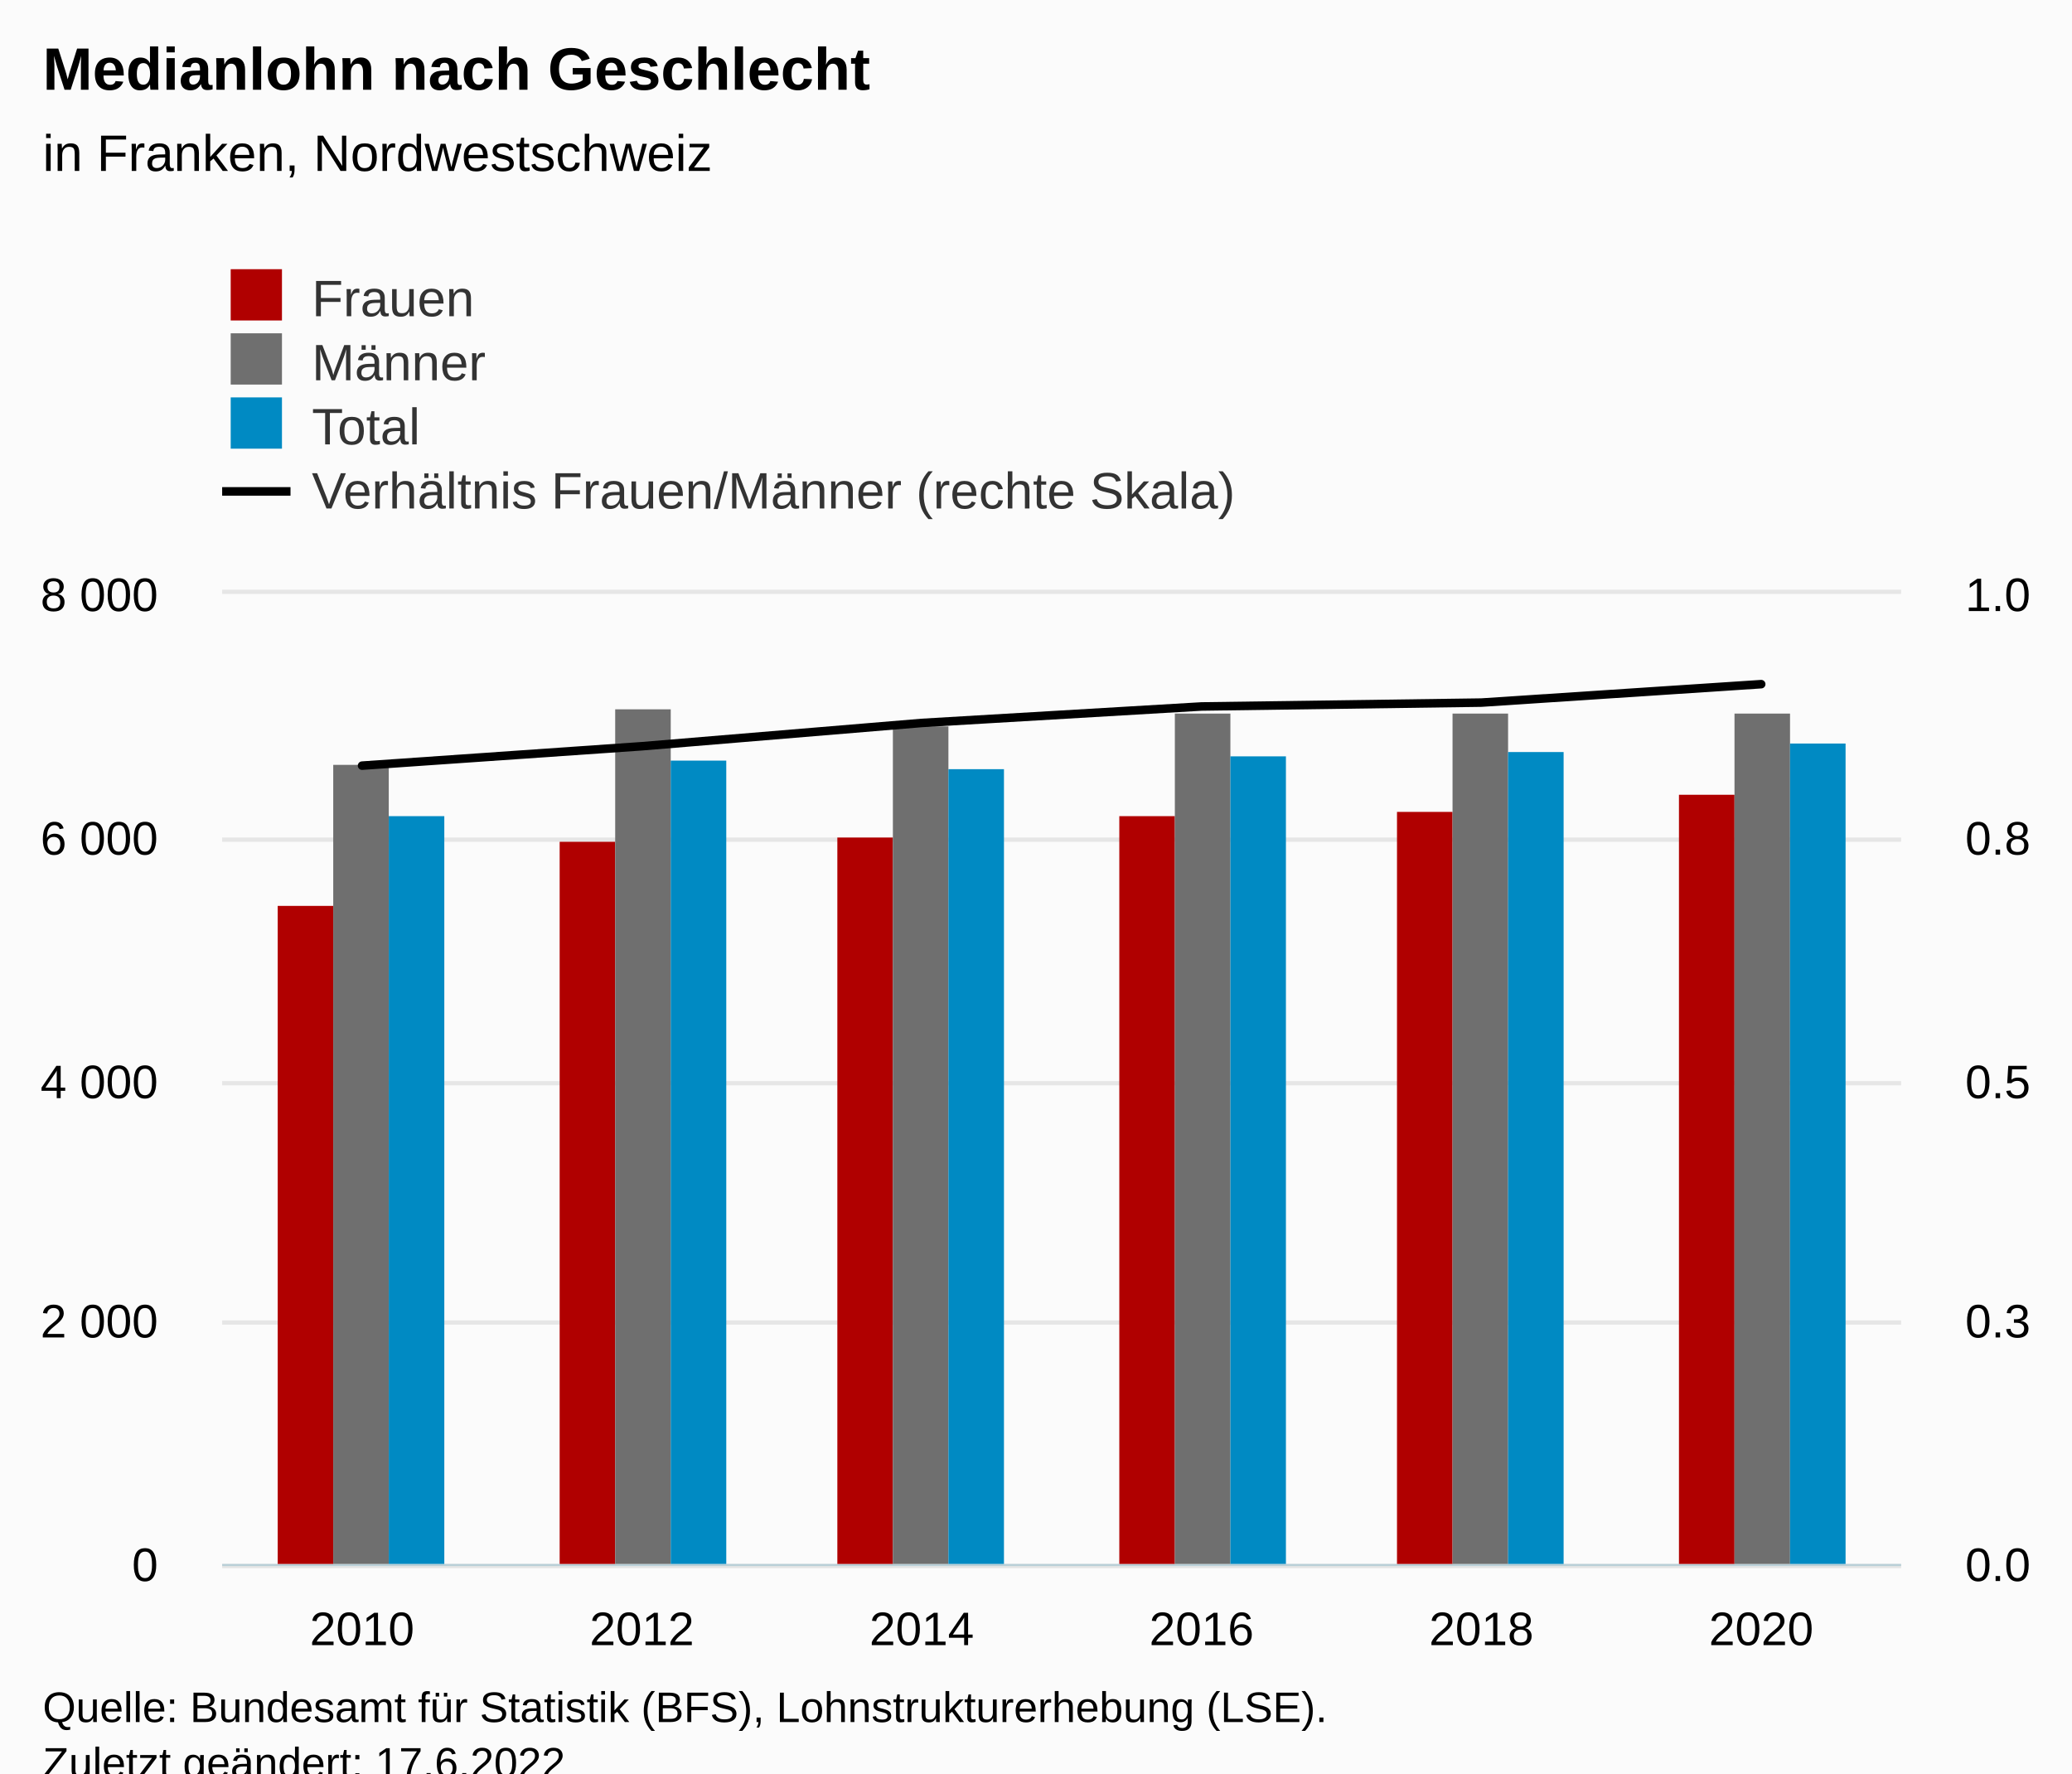
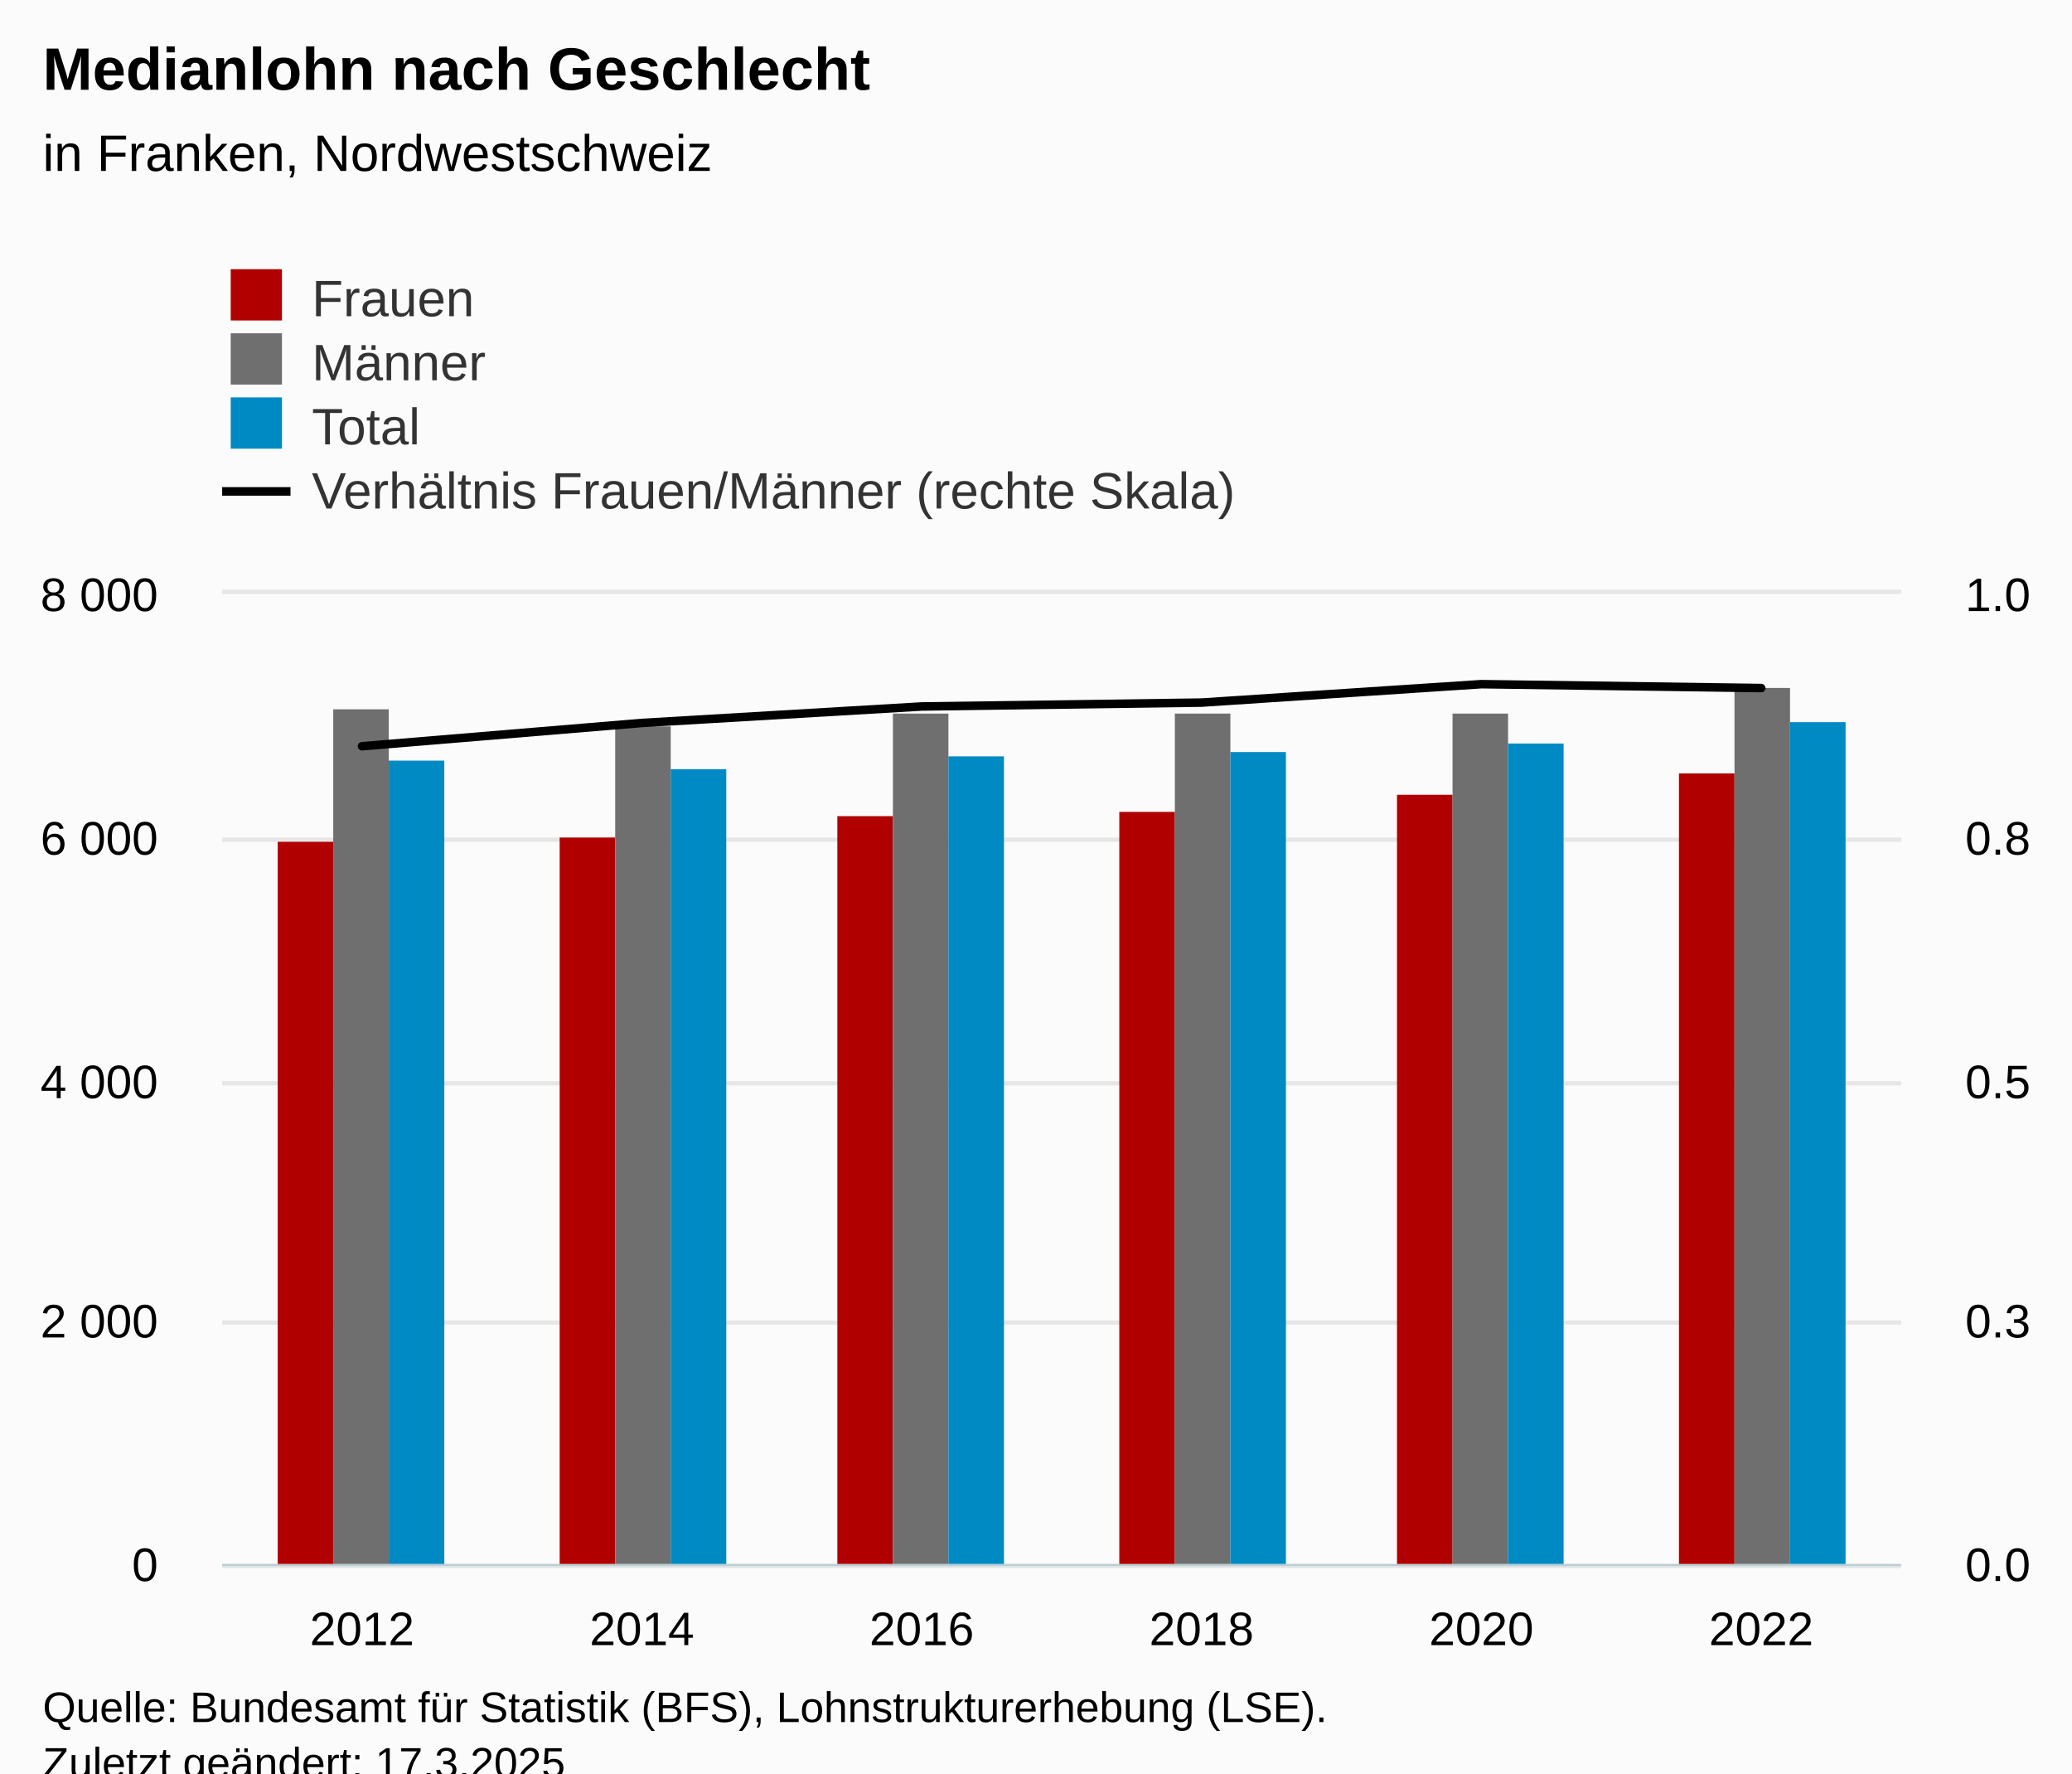
<svg xmlns="http://www.w3.org/2000/svg" version="1.1" class="highcharts-root" style="font-family:Arial;font-size:12px;" viewBox="0 0 485 415">
  <defs>
-     <clipPath id="highcharts-yam5sqr-33-">
+     <clipPath id="highcharts-phiydvm-33-">
      <rect x="0" y="0" width="393" height="227" fill="none" />
    </clipPath>
-     <clipPath id="highcharts-yam5sqr-40-">
+     <clipPath id="highcharts-phiydvm-40-">
      <rect x="0" y="0" width="393" height="227" fill="none" />
    </clipPath>
-     <clipPath id="highcharts-yam5sqr-59-">
+     <clipPath id="highcharts-phiydvm-59-">
      <rect x="0" y="0" width="393" height="227" fill="none" />
    </clipPath>
-     <clipPath id="highcharts-yam5sqr-60-">
+     <clipPath id="highcharts-phiydvm-60-">
      <rect x="52" y="139" width="393" height="227" fill="none" />
    </clipPath>
  </defs>
  <rect fill="#fbfbfb" class="highcharts-background" x="0" y="0" width="485" height="428" rx="0" ry="0" />
  <rect fill="none" class="highcharts-plot-background" x="52" y="139" width="393" height="227" />
  <g class="highcharts-pane-group" data-z-index="0" />
  <g class="highcharts-grid highcharts-xaxis-grid" data-z-index="1">
    <path fill="none" data-z-index="1" class="highcharts-grid-line" d="M 117.5 139 L 117.5 366" opacity="1" />
    <path fill="none" data-z-index="1" class="highcharts-grid-line" d="M 182.5 139 L 182.5 366" opacity="1" />
    <path fill="none" data-z-index="1" class="highcharts-grid-line" d="M 248.5 139 L 248.5 366" opacity="1" />
    <path fill="none" data-z-index="1" class="highcharts-grid-line" d="M 313.5 139 L 313.5 366" opacity="1" />
    <path fill="none" data-z-index="1" class="highcharts-grid-line" d="M 379.5 139 L 379.5 366" opacity="1" />
    <path fill="none" data-z-index="1" class="highcharts-grid-line" d="M 444.5 139 L 444.5 366" opacity="1" />
    <path fill="none" data-z-index="1" class="highcharts-grid-line" d="M 51.5 139 L 51.5 366" opacity="1" />
  </g>
  <g class="highcharts-grid highcharts-yaxis-grid" data-z-index="1">
    <path fill="none" stroke="#e6e6e6" stroke-width="1" data-z-index="1" class="highcharts-grid-line" d="M 52 366.5 L 445 366.5" opacity="1" />
    <path fill="none" stroke="#e6e6e6" stroke-width="1" data-z-index="1" class="highcharts-grid-line" d="M 52 309.5 L 445 309.5" opacity="1" />
    <path fill="none" stroke="#e6e6e6" stroke-width="1" data-z-index="1" class="highcharts-grid-line" d="M 52 253.5 L 445 253.5" opacity="1" />
    <path fill="none" stroke="#e6e6e6" stroke-width="1" data-z-index="1" class="highcharts-grid-line" d="M 52 196.5 L 445 196.5" opacity="1" />
    <path fill="none" stroke="#e6e6e6" stroke-width="1" data-z-index="1" class="highcharts-grid-line" d="M 52 138.5 L 445 138.5" opacity="1" />
  </g>
  <g class="highcharts-grid highcharts-yaxis-grid" data-z-index="1">
    <path fill="none" data-z-index="1" class="highcharts-grid-line" d="M 52 366.5 L 445 366.5" opacity="1" />
    <path fill="none" data-z-index="1" class="highcharts-grid-line" d="M 52 309.5 L 445 309.5" opacity="1" />
    <path fill="none" data-z-index="1" class="highcharts-grid-line" d="M 52 253.5 L 445 253.5" opacity="1" />
    <path fill="none" data-z-index="1" class="highcharts-grid-line" d="M 52 196.5 L 445 196.5" opacity="1" />
    <path fill="none" data-z-index="1" class="highcharts-grid-line" d="M 52 139.5 L 445 139.5" opacity="1" />
  </g>
  <rect fill="none" class="highcharts-plot-border" data-z-index="1" x="52" y="139" width="393" height="227" />
  <g class="highcharts-axis highcharts-xaxis" data-z-index="2">
    <path fill="none" class="highcharts-axis-line" stroke="#B9CFD7" stroke-width="0.5" data-z-index="7" d="M 52 366.25 L 445 366.25" />
  </g>
  <g class="highcharts-axis highcharts-yaxis" data-z-index="2">
    <path fill="none" class="highcharts-axis-line" data-z-index="7" d="M 52 139 L 52 366" />
  </g>
  <g class="highcharts-axis highcharts-yaxis" data-z-index="2">
    <path fill="none" class="highcharts-axis-line" data-z-index="7" d="M 445 139 L 445 366" />
  </g>
  <g class="highcharts-series-group" data-z-index="3">
-     <g class="highcharts-series highcharts-series-0 highcharts-column-series" data-z-index="0.1" opacity="1" transform="translate(52,139) scale(1 1)" clip-path="url(#highcharts-yam5sqr-40-)">
-       <rect x="13" y="73" width="13" height="155" fill="#b00000" opacity="1" class="highcharts-point" />
-       <rect x="79" y="58" width="13" height="170" fill="#b00000" opacity="1" class="highcharts-point" />
-       <rect x="144" y="57" width="13" height="171" fill="#b00000" opacity="1" class="highcharts-point" />
-       <rect x="210" y="52" width="13" height="176" fill="#b00000" opacity="1" class="highcharts-point" />
-       <rect x="275" y="51" width="13" height="177" fill="#b00000" opacity="1" class="highcharts-point" />
-       <rect x="341" y="47" width="13" height="181" fill="#b00000" opacity="1" class="highcharts-point" />
+     <g class="highcharts-series highcharts-series-0 highcharts-column-series" data-z-index="0.1" opacity="1" transform="translate(52,139) scale(1 1)" clip-path="url(#highcharts-phiydvm-40-)">
+       <rect x="13" y="58" width="13" height="170" fill="#b00000" opacity="1" class="highcharts-point" />
+       <rect x="79" y="57" width="13" height="171" fill="#b00000" opacity="1" class="highcharts-point" />
+       <rect x="144" y="52" width="13" height="176" fill="#b00000" opacity="1" class="highcharts-point" />
+       <rect x="210" y="51" width="13" height="177" fill="#b00000" opacity="1" class="highcharts-point" />
+       <rect x="275" y="47" width="13" height="181" fill="#b00000" opacity="1" class="highcharts-point" />
+       <rect x="341" y="42" width="13" height="186" fill="#b00000" opacity="1" class="highcharts-point" />
    </g>
    <g class="highcharts-markers highcharts-series-0 highcharts-column-series" data-z-index="0.1" opacity="1" transform="translate(52,139) scale(1 1)" clip-path="none" />
-     <g class="highcharts-series highcharts-series-1 highcharts-column-series" data-z-index="0.1" opacity="1" transform="translate(52,139) scale(1 1)" clip-path="url(#highcharts-yam5sqr-40-)">
-       <rect x="26" y="40" width="13" height="188" fill="#6F6F6F" opacity="1" class="highcharts-point" />
-       <rect x="92" y="27" width="13" height="201" fill="#6F6F6F" opacity="1" class="highcharts-point" />
-       <rect x="157" y="31" width="13" height="197" fill="#6F6F6F" opacity="1" class="highcharts-point" />
+     <g class="highcharts-series highcharts-series-1 highcharts-column-series" data-z-index="0.1" opacity="1" transform="translate(52,139) scale(1 1)" clip-path="url(#highcharts-phiydvm-40-)">
+       <rect x="26" y="27" width="13" height="201" fill="#6F6F6F" opacity="1" class="highcharts-point" />
+       <rect x="92" y="31" width="13" height="197" fill="#6F6F6F" opacity="1" class="highcharts-point" />
+       <rect x="157" y="28" width="13" height="200" fill="#6F6F6F" opacity="1" class="highcharts-point" />
      <rect x="223" y="28" width="13" height="200" fill="#6F6F6F" opacity="1" class="highcharts-point" />
      <rect x="288" y="28" width="13" height="200" fill="#6F6F6F" opacity="1" class="highcharts-point" />
-       <rect x="354" y="28" width="13" height="200" fill="#6F6F6F" opacity="1" class="highcharts-point" />
+       <rect x="354" y="22" width="13" height="206" fill="#6F6F6F" opacity="1" class="highcharts-point" />
    </g>
    <g class="highcharts-markers highcharts-series-1 highcharts-column-series" data-z-index="0.1" opacity="1" transform="translate(52,139) scale(1 1)" clip-path="none" />
-     <g class="highcharts-series highcharts-series-2 highcharts-column-series" data-z-index="0.1" opacity="1" transform="translate(52,139) scale(1 1)" clip-path="url(#highcharts-yam5sqr-40-)">
-       <rect x="39" y="52" width="13" height="176" fill="#008AC3" opacity="1" class="highcharts-point" />
-       <rect x="105" y="39" width="13" height="189" fill="#008AC3" opacity="1" class="highcharts-point" />
-       <rect x="170" y="41" width="13" height="187" fill="#008AC3" opacity="1" class="highcharts-point" />
-       <rect x="236" y="38" width="13" height="190" fill="#008AC3" opacity="1" class="highcharts-point" />
-       <rect x="301" y="37" width="13" height="191" fill="#008AC3" opacity="1" class="highcharts-point" />
-       <rect x="367" y="35" width="13" height="193" fill="#008AC3" opacity="1" class="highcharts-point" />
+     <g class="highcharts-series highcharts-series-2 highcharts-column-series" data-z-index="0.1" opacity="1" transform="translate(52,139) scale(1 1)" clip-path="url(#highcharts-phiydvm-40-)">
+       <rect x="39" y="39" width="13" height="189" fill="#008AC3" opacity="1" class="highcharts-point" />
+       <rect x="105" y="41" width="13" height="187" fill="#008AC3" opacity="1" class="highcharts-point" />
+       <rect x="170" y="38" width="13" height="190" fill="#008AC3" opacity="1" class="highcharts-point" />
+       <rect x="236" y="37" width="13" height="191" fill="#008AC3" opacity="1" class="highcharts-point" />
+       <rect x="301" y="35" width="13" height="193" fill="#008AC3" opacity="1" class="highcharts-point" />
+       <rect x="367" y="30" width="13" height="198" fill="#008AC3" opacity="1" class="highcharts-point" />
    </g>
    <g class="highcharts-markers highcharts-series-2 highcharts-column-series" data-z-index="0.1" opacity="1" transform="translate(52,139) scale(1 1)" clip-path="none" />
-     <g class="highcharts-series highcharts-series-3 highcharts-line-series" data-z-index="0.1" opacity="1" transform="translate(52,139) scale(1 1)" clip-path="url(#highcharts-yam5sqr-59-)">
-       <path fill="none" d="M 32.75 40.179 L 98.25 35.639 L 163.75 30.191 L 229.25 26.332 L 294.75 25.424 L 360.25 21.111" class="highcharts-graph" data-z-index="1" stroke="#000000" stroke-width="2" stroke-linejoin="round" stroke-linecap="round" />
+     <g class="highcharts-series highcharts-series-3 highcharts-line-series" data-z-index="0.1" opacity="1" transform="translate(52,139) scale(1 1)" clip-path="url(#highcharts-phiydvm-59-)">
+       <path fill="none" d="M 32.75 35.639 L 98.25 30.191 L 163.75 26.332 L 229.25 25.424 L 294.75 21.111 L 360.25 22.019" class="highcharts-graph" data-z-index="1" stroke="#000000" stroke-width="2" stroke-linejoin="round" stroke-linecap="round" />
    </g>
    <g class="highcharts-markers highcharts-series-3 highcharts-line-series" data-z-index="0.1" opacity="1" transform="translate(52,139) scale(1 1)" clip-path="none" />
  </g>
  <text x="10" text-anchor="start" class="highcharts-title" data-z-index="4" style="color:#000000;font-size:14px;font-weight:bold;fill:#000000;" y="21">
    <tspan>Medianlohn nach Geschlecht</tspan>
  </text>
  <text x="10" text-anchor="start" class="highcharts-subtitle" data-z-index="4" style="color:#000000;font-size:12px;font-weight:normal;fill:#000000;" y="40">
    <tspan>in Franken, Nordwestschweiz</tspan>
  </text>
  <text x="10" text-anchor="start" class="highcharts-caption" data-z-index="4" style="color:#666666;fill:#666666;" y="400" />
  <g class="highcharts-legend" data-z-index="7" transform="translate(44,56)">
    <rect fill="none" class="highcharts-legend-box" rx="0" ry="0" x="0" y="0" width="257" height="71" visibility="visible" />
    <g data-z-index="1">
      <g>
        <g class="highcharts-legend-item highcharts-column-series highcharts-color-undefined highcharts-series-0" data-z-index="1" transform="translate(8,3)">
          <text x="21" style="color:#333333;cursor:pointer;font-size:12px;font-weight:normal;fill:#333333;" text-anchor="start" data-z-index="2" y="15">
            <tspan>Frauen</tspan>
          </text>
          <rect x="2" y="4" width="12" height="12" fill="#b00000" class="highcharts-point" data-z-index="3" />
        </g>
        <g class="highcharts-legend-item highcharts-column-series highcharts-color-undefined highcharts-series-1" data-z-index="1" transform="translate(8,18)">
          <text x="21" y="15" style="color:#333333;cursor:pointer;font-size:12px;font-weight:normal;fill:#333333;" text-anchor="start" data-z-index="2">
            <tspan>Männer</tspan>
          </text>
          <rect x="2" y="4" width="12" height="12" fill="#6F6F6F" class="highcharts-point" data-z-index="3" />
        </g>
        <g class="highcharts-legend-item highcharts-column-series highcharts-color-undefined highcharts-series-2" data-z-index="1" transform="translate(8,33)">
          <text x="21" y="15" style="color:#333333;cursor:pointer;font-size:12px;font-weight:normal;fill:#333333;" text-anchor="start" data-z-index="2">
            <tspan>Total</tspan>
          </text>
          <rect x="2" y="4" width="12" height="12" fill="#008AC3" class="highcharts-point" data-z-index="3" />
        </g>
        <g class="highcharts-legend-item highcharts-line-series highcharts-color-undefined highcharts-series-3" data-z-index="1" transform="translate(8,48)">
          <path fill="none" d="M 0 11 L 16 11" class="highcharts-graph" stroke="#000000" stroke-width="2" />
          <text x="21" y="15" style="color:#333333;cursor:pointer;font-size:12px;font-weight:normal;fill:#333333;" text-anchor="start" data-z-index="2">
            <tspan>Verhältnis Frauen/Männer (rechte Skala)</tspan>
          </text>
        </g>
      </g>
    </g>
  </g>
  <g class="highcharts-axis-labels highcharts-xaxis-labels" data-z-index="7">
-     <text x="84.75" style="color:#000000;cursor:default;font-size:11px;fill:#000000;" text-anchor="middle" transform="translate(0,0)" y="385" opacity="1">2010</text>
-     <text x="150.25" style="color:#000000;cursor:default;font-size:11px;fill:#000000;" text-anchor="middle" transform="translate(0,0)" y="385" opacity="1">2012</text>
-     <text x="215.75" style="color:#000000;cursor:default;font-size:11px;fill:#000000;" text-anchor="middle" transform="translate(0,0)" y="385" opacity="1">2014</text>
-     <text x="281.25" style="color:#000000;cursor:default;font-size:11px;fill:#000000;" text-anchor="middle" transform="translate(0,0)" y="385" opacity="1">2016</text>
-     <text x="346.75" style="color:#000000;cursor:default;font-size:11px;fill:#000000;" text-anchor="middle" transform="translate(0,0)" y="385" opacity="1">2018</text>
-     <text x="412.25" style="color:#000000;cursor:default;font-size:11px;fill:#000000;" text-anchor="middle" transform="translate(0,0)" y="385" opacity="1">2020</text>
+     <text x="84.75" style="color:#000000;cursor:default;font-size:11px;fill:#000000;" text-anchor="middle" transform="translate(0,0)" y="385" opacity="1">2012</text>
+     <text x="150.25" style="color:#000000;cursor:default;font-size:11px;fill:#000000;" text-anchor="middle" transform="translate(0,0)" y="385" opacity="1">2014</text>
+     <text x="215.75" style="color:#000000;cursor:default;font-size:11px;fill:#000000;" text-anchor="middle" transform="translate(0,0)" y="385" opacity="1">2016</text>
+     <text x="281.25" style="color:#000000;cursor:default;font-size:11px;fill:#000000;" text-anchor="middle" transform="translate(0,0)" y="385" opacity="1">2018</text>
+     <text x="346.75" style="color:#000000;cursor:default;font-size:11px;fill:#000000;" text-anchor="middle" transform="translate(0,0)" y="385" opacity="1">2020</text>
+     <text x="412.25" style="color:#000000;cursor:default;font-size:11px;fill:#000000;" text-anchor="middle" transform="translate(0,0)" y="385" opacity="1">2022</text>
  </g>
  <g class="highcharts-axis-labels highcharts-yaxis-labels" data-z-index="7">
    <text x="37" style="color:#000000;cursor:default;font-size:11px;fill:#000000;" text-anchor="end" transform="translate(0,0)" y="370" opacity="1">0</text>
    <text x="37" style="color:#000000;cursor:default;font-size:11px;fill:#000000;" text-anchor="end" transform="translate(0,0)" y="313" opacity="1">
      <tspan>2 000</tspan>
    </text>
    <text x="37" style="color:#000000;cursor:default;font-size:11px;fill:#000000;" text-anchor="end" transform="translate(0,0)" y="257" opacity="1">
      <tspan>4 000</tspan>
    </text>
    <text x="37" style="color:#000000;cursor:default;font-size:11px;fill:#000000;" text-anchor="end" transform="translate(0,0)" y="200" opacity="1">
      <tspan>6 000</tspan>
    </text>
    <text x="37" style="color:#000000;cursor:default;font-size:11px;fill:#000000;" text-anchor="end" transform="translate(0,0)" y="143" opacity="1">
      <tspan>8 000</tspan>
    </text>
  </g>
  <g class="highcharts-axis-labels highcharts-yaxis-labels" data-z-index="7">
    <text x="460" style="color:#000000;cursor:default;font-size:11px;fill:#000000;" text-anchor="start" transform="translate(0,0)" y="370" opacity="1">0.0</text>
    <text x="460" style="color:#000000;cursor:default;font-size:11px;fill:#000000;" text-anchor="start" transform="translate(0,0)" y="313" opacity="1">0.3</text>
    <text x="460" style="color:#000000;cursor:default;font-size:11px;fill:#000000;" text-anchor="start" transform="translate(0,0)" y="257" opacity="1">0.5</text>
    <text x="460" style="color:#000000;cursor:default;font-size:11px;fill:#000000;" text-anchor="start" transform="translate(0,0)" y="200" opacity="1">0.8</text>
    <text x="460" style="color:#000000;cursor:default;font-size:11px;fill:#000000;" text-anchor="start" transform="translate(0,0)" y="143" opacity="1">1.0</text>
  </g>
  <text x="10" class="highcharts-credits" text-anchor="start" data-z-index="8" style="cursor:default;color:#000000;font-size:10px;fill:#000000;" y="403">
    <tspan>Quelle: Bundesamt für Statistik (BFS), Lohnstrukturerhebung (LSE).</tspan>
-     <tspan x="10" dy="13">Zuletzt geändert: 17.6.2022</tspan>
+     <tspan x="10" dy="13">Zuletzt geändert: 17.3.2025</tspan>
  </text>
-   <g class="highcharts-control-points" data-z-index="99" clip-path="url(#highcharts-yam5sqr-60-)" />
+   <g class="highcharts-control-points" data-z-index="99" clip-path="url(#highcharts-phiydvm-60-)" />
</svg>
